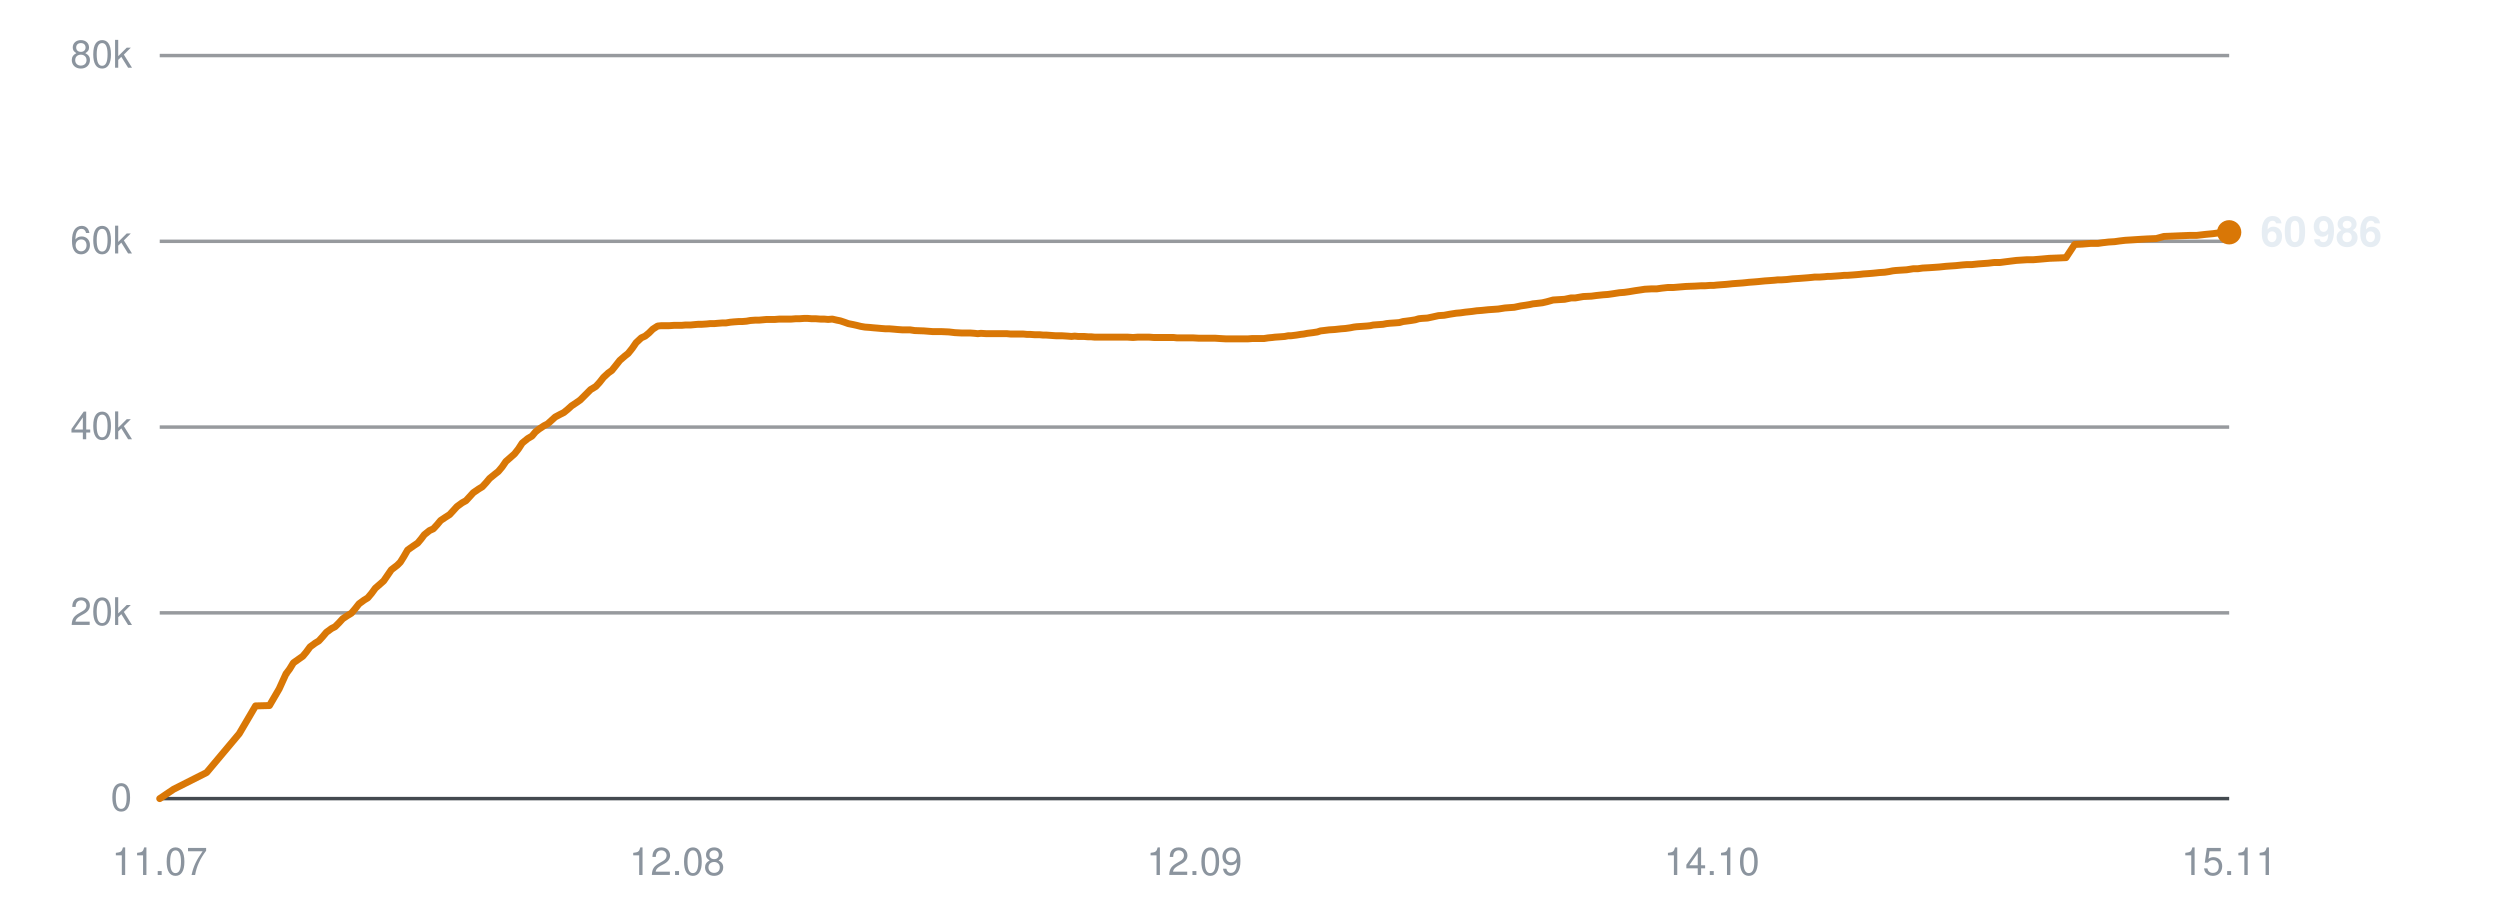
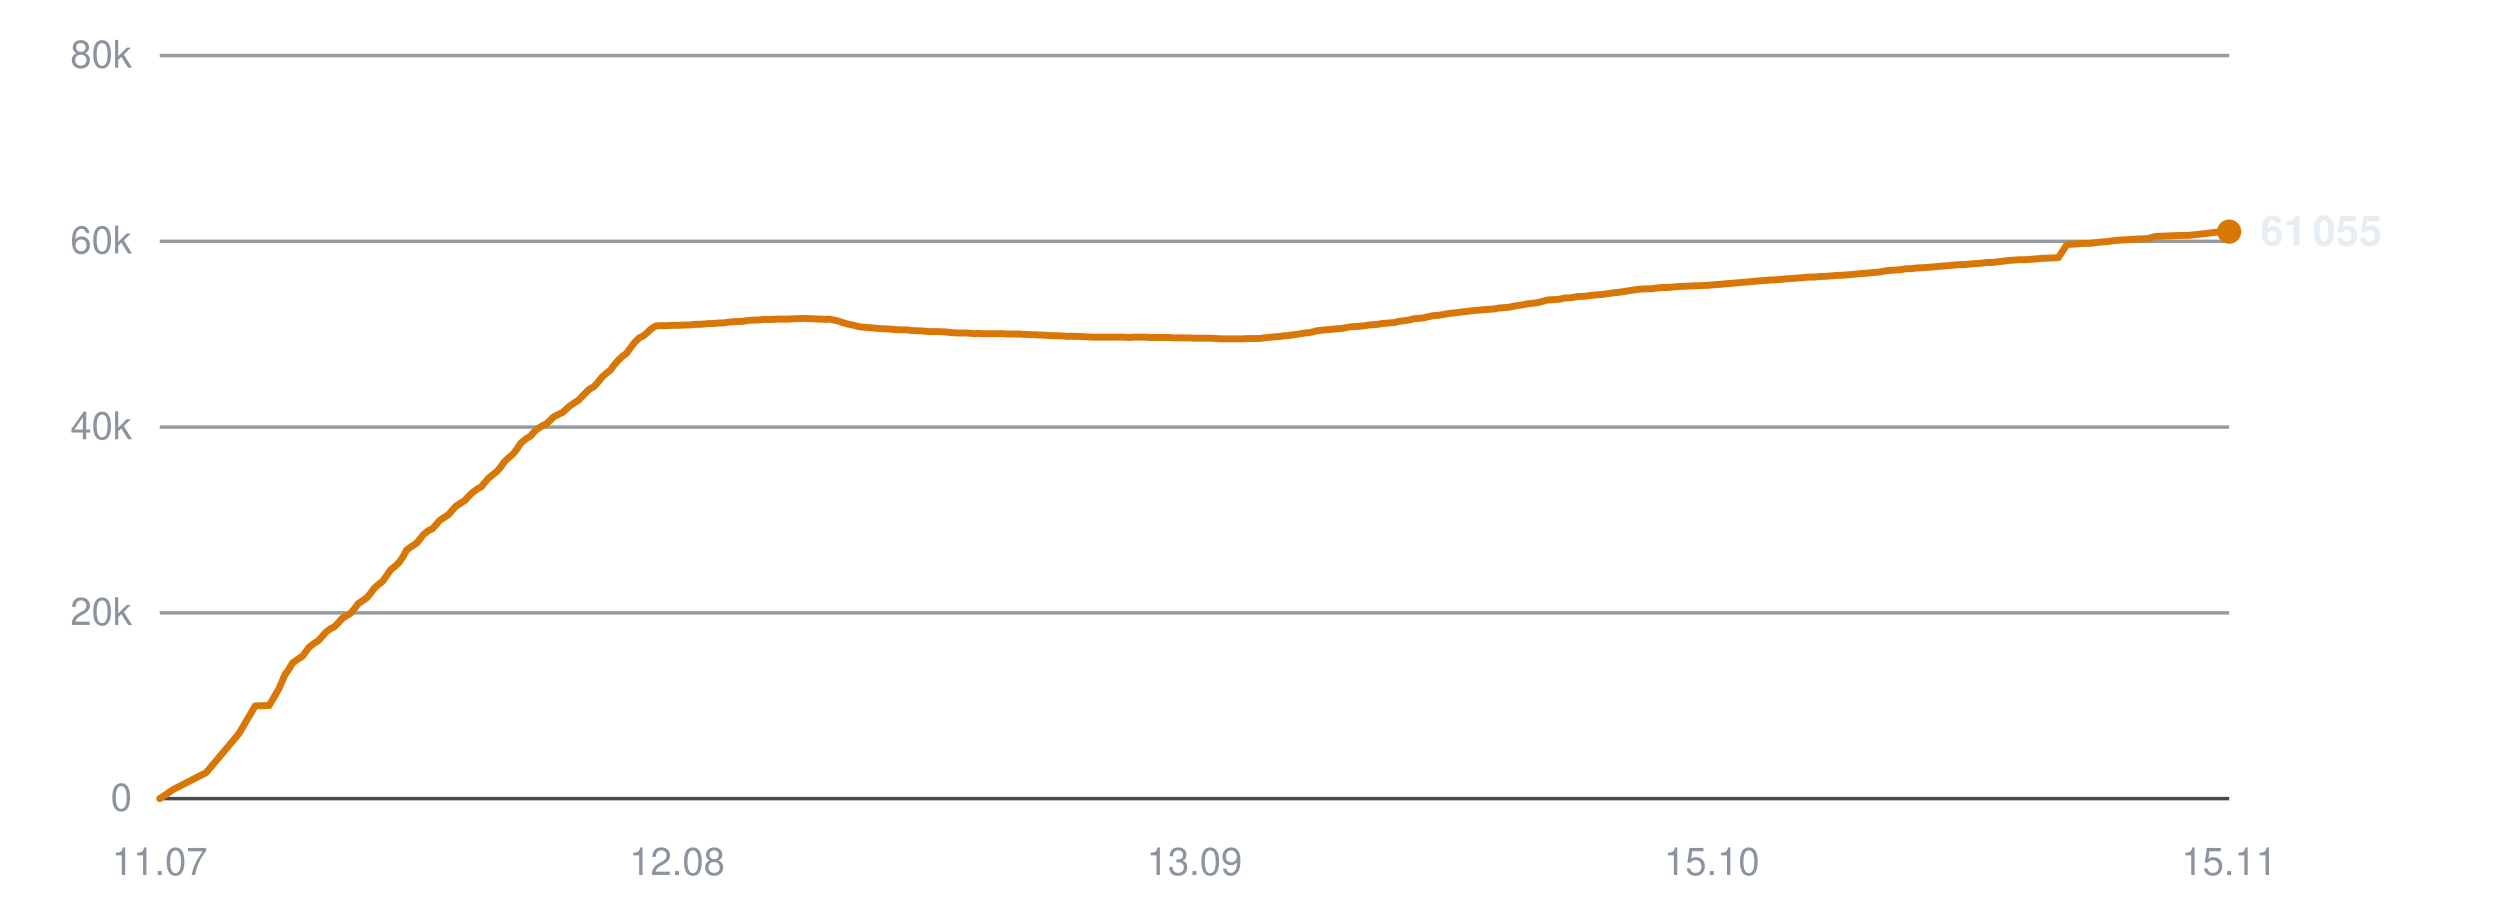
<svg xmlns="http://www.w3.org/2000/svg" viewBox="0 0 720 260" width="720" height="260" role="img" aria-label="Subscribers over time">
  <line x1="46" y1="230.0" x2="642" y2="230.0" stroke="#30363d" stroke-width="1" opacity="0.9" />
  <text x="38" y="233.5" text-anchor="end" font-family="-apple-system,BlinkMacSystemFont,'Segoe UI',Helvetica,Arial,sans-serif" font-size="11" fill="#8b949e">0</text>
  <line x1="46" y1="176.5" x2="642" y2="176.5" stroke="#30363d" stroke-width="1" opacity="0.5" />
  <text x="38" y="180.0" text-anchor="end" font-family="-apple-system,BlinkMacSystemFont,'Segoe UI',Helvetica,Arial,sans-serif" font-size="11" fill="#8b949e">20k</text>
  <line x1="46" y1="123.0" x2="642" y2="123.0" stroke="#30363d" stroke-width="1" opacity="0.5" />
  <text x="38" y="126.5" text-anchor="end" font-family="-apple-system,BlinkMacSystemFont,'Segoe UI',Helvetica,Arial,sans-serif" font-size="11" fill="#8b949e">40k</text>
  <line x1="46" y1="69.5" x2="642" y2="69.5" stroke="#30363d" stroke-width="1" opacity="0.5" />
  <text x="38" y="73.0" text-anchor="end" font-family="-apple-system,BlinkMacSystemFont,'Segoe UI',Helvetica,Arial,sans-serif" font-size="11" fill="#8b949e">60k</text>
  <line x1="46" y1="16.0" x2="642" y2="16.0" stroke="#30363d" stroke-width="1" opacity="0.5" />
  <text x="38" y="19.5" text-anchor="end" font-family="-apple-system,BlinkMacSystemFont,'Segoe UI',Helvetica,Arial,sans-serif" font-size="11" fill="#8b949e">80k</text>
  <text x="46.0" y="252" text-anchor="middle" font-family="-apple-system,BlinkMacSystemFont,'Segoe UI',Helvetica,Arial,sans-serif" font-size="11" fill="#8b949e">11.07</text>
  <text x="195.0" y="252" text-anchor="middle" font-family="-apple-system,BlinkMacSystemFont,'Segoe UI',Helvetica,Arial,sans-serif" font-size="11" fill="#8b949e">12.08</text>
-   <text x="344.0" y="252" text-anchor="middle" font-family="-apple-system,BlinkMacSystemFont,'Segoe UI',Helvetica,Arial,sans-serif" font-size="11" fill="#8b949e">12.09</text>
-   <text x="493.0" y="252" text-anchor="middle" font-family="-apple-system,BlinkMacSystemFont,'Segoe UI',Helvetica,Arial,sans-serif" font-size="11" fill="#8b949e">14.10</text>
+   <text x="344.0" y="252" text-anchor="middle" font-family="-apple-system,BlinkMacSystemFont,'Segoe UI',Helvetica,Arial,sans-serif" font-size="11" fill="#8b949e">13.09</text>
+   <text x="493.0" y="252" text-anchor="middle" font-family="-apple-system,BlinkMacSystemFont,'Segoe UI',Helvetica,Arial,sans-serif" font-size="11" fill="#8b949e">15.10</text>
  <text x="642.0" y="252" text-anchor="middle" font-family="-apple-system,BlinkMacSystemFont,'Segoe UI',Helvetica,Arial,sans-serif" font-size="11" fill="#8b949e">15.11</text>
-   <polyline points="46.0,230.0 50.0,227.3 59.5,222.5 68.9,211.3 73.6,203.3 77.6,203.2 80.4,198.4 82.4,194.0 82.5,194.0 82.5,193.9 83.4,192.7 84.5,190.9 86.2,189.7 87.2,189.0 88.2,187.8 89.3,186.3 90.8,185.2 91.8,184.6 92.9,183.4 94.0,182.1 95.5,181.0 96.5,180.5 97.6,179.4 98.7,178.2 100.2,177.2 101.2,176.6 102.3,175.3 103.4,173.9 104.9,172.8 105.9,172.2 107.0,170.9 108.1,169.4 109.6,168.1 110.5,167.3 111.6,165.7 112.7,164.1 114.4,162.8 115.3,161.9 116.3,160.3 117.4,158.4 119.1,157.2 120.3,156.4 121.3,155.2 122.2,154.0 123.7,152.8 124.8,152.3 125.9,151.1 126.9,149.9 128.4,148.9 129.5,148.2 130.6,147.0 131.6,145.9 133.1,144.8 134.2,144.2 135.3,143.0 136.3,141.9 137.9,140.8 138.9,140.2 140.0,139.0 141.0,137.8 142.6,136.5 143.5,135.8 144.6,134.5 145.7,132.9 147.3,131.5 148.2,130.7 149.3,129.3 150.4,127.6 152.0,126.3 153.2,125.6 154.2,124.4 155.2,123.6 156.7,122.6 157.7,122.1 158.8,121.1 159.9,120.1 161.4,119.3 162.4,118.8 163.5,117.9 164.6,116.9 166.1,115.9 167.1,115.2 168.2,114.1 170.1,112.2 171.6,111.3 172.7,110.1 173.8,108.7 175.2,107.4 176.2,106.7 177.4,105.2 178.5,103.8 180.0,102.5 180.9,101.8 182.1,100.3 183.2,98.7 184.7,97.3 185.8,96.8 186.9,95.9 188.0,94.8 189.4,93.9 190.4,93.8 191.6,93.8 192.7,93.8 194.1,93.7 195.1,93.7 196.3,93.7 197.4,93.6 198.9,93.6 199.9,93.5 201.0,93.4 202.1,93.4 203.6,93.3 204.5,93.2 205.7,93.2 206.8,93.1 208.1,93.0 209.1,93.0 210.3,92.8 211.4,92.7 212.8,92.6 213.8,92.6 215.0,92.5 216.1,92.3 217.5,92.2 218.6,92.2 219.7,92.1 220.8,92.0 222.2,92.0 223.2,92.0 224.4,91.9 225.6,91.9 226.9,91.9 227.9,91.9 229.1,91.8 230.2,91.8 231.6,91.7 232.6,91.7 233.8,91.8 235.0,91.8 236.3,91.9 237.4,91.9 238.5,92.0 239.7,91.9 241.0,92.2 242.0,92.4 243.2,92.8 244.3,93.2 245.8,93.5 246.7,93.7 247.9,94.0 249.1,94.2 250.5,94.3 251.5,94.4 252.7,94.5 253.8,94.6 255.1,94.7 256.2,94.7 257.4,94.8 258.5,94.9 259.9,95.0 260.9,95.0 262.1,95.0 263.4,95.2 266.1,95.3 268.6,95.5 271.1,95.5 273.3,95.6 275.0,95.8 276.9,95.9 277.7,95.9 279.4,95.9 280.7,96.0 281.6,96.1 282.5,96.0 284.1,96.1 285.8,96.1 287.5,96.1 288.7,96.1 290.0,96.1 291.0,96.2 291.9,96.2 293.3,96.2 294.7,96.2 295.7,96.3 296.6,96.3 298.0,96.4 299.4,96.4 300.4,96.5 301.3,96.5 302.7,96.6 304.1,96.7 305.1,96.7 305.9,96.7 307.4,96.8 308.6,96.9 309.5,96.8 310.5,96.9 312.2,96.9 313.4,97.0 314.3,97.0 315.3,97.1 316.9,97.1 318.4,97.1 320.2,97.1 321.6,97.1 322.9,97.1 323.9,97.1 324.8,97.1 326.3,97.2 327.6,97.1 328.6,97.1 329.5,97.1 331.0,97.1 332.3,97.2 333.3,97.2 334.2,97.2 335.7,97.2 337.0,97.2 338.0,97.2 338.9,97.3 340.4,97.3 341.6,97.3 342.5,97.3 343.5,97.3 345.2,97.4 346.5,97.4 347.4,97.4 348.3,97.4 349.9,97.4 351.4,97.5 353.2,97.6 354.6,97.6 355.9,97.6 357.0,97.6 357.8,97.6 359.3,97.6 360.6,97.5 361.7,97.5 362.5,97.5 364.0,97.5 365.3,97.3 366.4,97.2 367.2,97.1 368.7,97.0 370.0,96.9 371.0,96.7 371.8,96.7 373.4,96.5 374.6,96.3 375.5,96.2 376.5,96.0 378.1,95.8 379.4,95.6 380.3,95.3 381.2,95.2 382.8,95.0 384.4,94.9 386.2,94.7 387.5,94.6 388.9,94.4 389.9,94.2 390.7,94.1 392.2,94.0 393.6,93.9 394.6,93.8 395.5,93.6 396.9,93.5 398.3,93.4 399.3,93.2 400.2,93.1 401.7,93.0 403.0,92.9 404.1,92.6 404.9,92.5 406.4,92.3 407.6,92.1 408.6,91.8 409.5,91.7 411.1,91.6 412.5,91.3 413.4,91.1 414.3,90.9 415.9,90.8 417.5,90.5 419.4,90.2 420.6,90.1 422.0,89.9 423.9,89.7 425.3,89.5 426.7,89.4 428.6,89.2 430.1,89.1 431.5,89.0 433.4,88.7 434.7,88.6 436.1,88.5 438.0,88.1 439.4,87.9 440.6,87.7 441.5,87.5 442.5,87.4 444.2,87.2 445.5,86.9 447.3,86.4 448.9,86.3 450.6,86.2 452.5,85.8 453.7,85.8 456.0,85.4 458.3,85.3 459.8,85.1 461.7,84.9 463.1,84.8 464.5,84.6 466.4,84.3 467.8,84.2 469.2,84.0 471.0,83.7 472.4,83.5 473.7,83.3 475.5,83.2 477.1,83.2 478.5,83.0 480.3,82.8 481.9,82.8 485.5,82.5 488.2,82.4 489.9,82.3 491.1,82.3 492.4,82.2 493.5,82.2 494.4,82.1 495.7,82.0 497.1,81.9 498.1,81.8 499.0,81.7 500.4,81.6 501.8,81.5 502.8,81.4 503.7,81.3 505.1,81.2 506.3,81.1 507.3,81.0 508.3,80.9 509.8,80.8 511.1,80.7 512.0,80.6 513.0,80.6 514.6,80.5 516.3,80.3 518.0,80.2 519.3,80.1 520.6,80.0 521.7,79.9 522.6,79.8 524.0,79.8 525.4,79.7 526.4,79.6 527.3,79.6 528.7,79.5 530.1,79.4 531.1,79.3 532.0,79.3 533.4,79.2 534.7,79.1 535.8,79.0 536.6,78.9 538.1,78.8 539.3,78.7 540.3,78.6 541.2,78.5 542.8,78.4 544.1,78.2 545.1,78.0 546.0,77.9 547.5,77.8 549.1,77.7 551.0,77.4 552.3,77.4 553.7,77.2 555.6,77.1 557.1,77.0 558.5,76.9 560.4,76.7 561.8,76.6 563.3,76.5 565.2,76.3 566.5,76.2 567.9,76.2 569.8,76.0 571.2,75.9 572.6,75.8 574.3,75.6 576.0,75.6 577.5,75.4 579.1,75.2 580.7,75.0 583.8,74.8 585.6,74.8 588.0,74.6 590.2,74.4 592.8,74.3 595.0,74.2 597.5,70.4 599.7,70.3 602.1,70.1 604.2,70.1 605.6,69.9 607.3,69.7 609.0,69.6 610.4,69.4 612.1,69.2 613.8,69.1 616.8,68.9 618.6,68.8 621.0,68.7 623.2,68.1 625.7,68.0 628.0,67.9 630.5,67.8 632.6,67.8 635.2,67.5 637.3,67.3 639.5,67.0 640.4,66.9 642.0,66.9" fill="none" stroke="#d97706" stroke-width="2" stroke-linejoin="round" stroke-linecap="round" />
-   <circle cx="642.0" cy="66.9" r="3.5" fill="#d97706" />
-   <text x="651.0" y="70.9" font-family="-apple-system,BlinkMacSystemFont,'Segoe UI',Helvetica,Arial,sans-serif" font-size="12" font-weight="600" fill="#e6edf3">60 986</text>
+   <polyline points="46.0,230.0 50.0,227.3 59.4,222.5 68.8,211.3 73.5,203.3 77.5,203.2 80.3,198.4 82.2,194.0 82.3,194.0 82.4,193.9 83.2,192.7 84.3,190.9 86.0,189.7 87.1,189.0 88.0,187.8 89.1,186.3 90.6,185.2 91.6,184.6 92.7,183.4 93.8,182.1 95.3,181.0 96.3,180.5 97.4,179.4 98.4,178.2 100.0,177.2 101.0,176.6 102.1,175.3 103.1,173.9 104.7,172.8 105.6,172.2 106.7,170.9 107.8,169.4 109.3,168.1 110.3,167.3 111.4,165.7 112.5,164.1 114.1,162.8 115.0,161.9 116.1,160.3 117.1,158.4 118.8,157.2 120.0,156.4 121.0,155.2 121.9,154.0 123.4,152.8 124.5,152.3 125.6,151.1 126.6,149.9 128.1,148.9 129.2,148.2 130.2,147.0 131.2,145.9 132.8,144.8 133.8,144.2 134.9,143.0 136.0,141.9 137.5,140.8 138.6,140.2 139.6,139.0 140.6,137.8 142.2,136.5 143.1,135.8 144.2,134.5 145.3,132.9 146.9,131.5 147.8,130.7 148.9,129.3 150.0,127.6 151.6,126.3 152.8,125.6 153.8,124.4 154.7,123.6 156.2,122.6 157.3,122.1 158.4,121.1 159.4,120.1 160.9,119.3 162.0,118.8 163.0,117.9 164.1,116.9 165.6,115.9 166.7,115.2 167.7,114.1 169.6,112.2 171.1,111.3 172.2,110.1 173.3,108.7 174.7,107.4 175.7,106.7 176.8,105.2 178.0,103.8 179.4,102.5 180.4,101.8 181.5,100.3 182.7,98.7 184.1,97.3 185.2,96.8 186.3,95.9 187.4,94.8 188.8,93.9 189.8,93.8 191.0,93.8 192.1,93.8 193.5,93.7 194.5,93.7 195.7,93.7 196.8,93.6 198.3,93.6 199.2,93.5 200.4,93.4 201.5,93.4 202.9,93.3 203.9,93.2 205.1,93.2 206.1,93.1 207.4,93.0 208.4,93.0 209.6,92.8 210.7,92.7 212.1,92.6 213.1,92.6 214.3,92.5 215.4,92.3 216.8,92.2 217.9,92.2 219.0,92.1 220.1,92.0 221.5,92.0 222.5,92.0 223.7,91.9 224.8,91.9 226.2,91.9 227.2,91.9 228.4,91.8 229.5,91.8 230.9,91.7 231.9,91.7 233.1,91.8 234.2,91.8 235.6,91.9 236.6,91.9 237.8,92.0 238.9,91.9 240.2,92.2 241.2,92.4 242.4,92.8 243.6,93.2 245.0,93.5 245.9,93.7 247.1,94.0 248.2,94.2 249.6,94.3 250.7,94.4 251.8,94.5 253.0,94.6 254.3,94.7 255.3,94.7 256.5,94.8 257.6,94.9 259.0,95.0 260.0,95.0 261.2,95.0 262.6,95.2 265.3,95.3 267.7,95.5 270.2,95.5 272.4,95.6 274.1,95.8 276.0,95.9 276.8,95.9 278.4,95.9 279.7,96.0 280.6,96.1 281.5,96.0 283.2,96.1 284.8,96.1 286.5,96.1 287.8,96.1 289.0,96.1 290.0,96.2 290.9,96.2 292.4,96.2 293.7,96.2 294.7,96.3 295.6,96.3 297.0,96.4 298.3,96.4 299.3,96.5 300.2,96.5 301.7,96.6 303.0,96.7 304.0,96.7 304.9,96.7 306.4,96.8 307.6,96.9 308.5,96.8 309.5,96.9 311.1,96.9 312.3,97.0 313.2,97.0 314.2,97.1 315.8,97.1 317.4,97.1 319.1,97.1 320.5,97.1 321.8,97.1 322.8,97.1 323.7,97.1 325.2,97.2 326.5,97.1 327.5,97.1 328.3,97.1 329.9,97.1 331.2,97.2 332.2,97.2 333.0,97.2 334.6,97.2 335.9,97.2 336.9,97.2 337.7,97.3 339.2,97.3 340.4,97.3 341.4,97.3 342.3,97.3 344.0,97.4 345.3,97.4 346.2,97.4 347.1,97.4 348.7,97.4 350.2,97.5 352.0,97.6 353.3,97.6 354.7,97.6 355.7,97.6 356.6,97.6 358.0,97.6 359.3,97.5 360.4,97.5 361.2,97.5 362.7,97.5 364.1,97.3 365.1,97.2 365.9,97.1 367.4,97.0 368.7,96.9 369.7,96.7 370.5,96.7 372.0,96.5 373.3,96.3 374.2,96.2 375.2,96.0 376.8,95.8 378.1,95.6 379.0,95.3 379.9,95.2 381.5,95.0 383.0,94.9 384.8,94.7 386.2,94.6 387.5,94.4 388.5,94.2 389.4,94.1 390.8,94.0 392.2,93.9 393.2,93.8 394.1,93.6 395.5,93.5 396.9,93.4 397.9,93.2 398.8,93.1 400.2,93.0 401.6,92.9 402.6,92.6 403.5,92.5 404.9,92.3 406.2,92.1 407.1,91.8 408.1,91.7 409.7,91.6 411.0,91.3 411.9,91.1 412.8,90.9 414.4,90.8 416.1,90.5 417.9,90.2 419.1,90.1 420.5,89.9 422.4,89.7 423.8,89.5 425.2,89.4 427.0,89.2 428.6,89.1 430.0,89.0 431.8,88.7 433.2,88.6 434.5,88.5 436.4,88.1 437.8,87.9 439.0,87.7 440.0,87.5 440.9,87.4 442.6,87.2 443.9,86.9 445.6,86.4 447.3,86.3 449.0,86.2 450.8,85.8 452.1,85.8 454.4,85.4 456.7,85.3 458.1,85.1 460.0,84.9 461.4,84.8 462.9,84.6 464.8,84.3 466.1,84.2 467.5,84.0 469.3,83.7 470.7,83.5 472.0,83.3 473.8,83.2 475.4,83.2 476.8,83.0 478.6,82.8 480.1,82.8 483.8,82.5 486.4,82.4 488.1,82.3 489.3,82.3 490.7,82.2 491.7,82.2 492.6,82.1 493.9,82.0 495.3,81.9 496.3,81.8 497.2,81.7 498.6,81.6 499.9,81.5 500.9,81.4 501.8,81.3 503.3,81.2 504.5,81.1 505.4,81.0 506.4,80.9 508.0,80.8 509.3,80.7 510.2,80.6 511.1,80.6 512.7,80.5 514.4,80.3 516.1,80.2 517.4,80.1 518.7,80.0 519.8,79.9 520.7,79.8 522.1,79.8 523.5,79.7 524.5,79.6 525.4,79.6 526.8,79.5 528.2,79.4 529.2,79.3 530.0,79.3 531.5,79.2 532.8,79.1 533.9,79.0 534.7,78.9 536.1,78.8 537.4,78.7 538.3,78.6 539.3,78.5 540.8,78.4 542.1,78.2 543.1,78.0 544.0,77.9 545.5,77.8 547.1,77.7 549.0,77.4 550.3,77.4 551.7,77.2 553.6,77.1 555.1,77.0 556.5,76.9 558.4,76.7 559.8,76.6 561.2,76.5 563.1,76.3 564.5,76.2 565.9,76.2 567.7,76.0 569.1,75.9 570.5,75.8 572.2,75.6 573.9,75.6 575.3,75.4 577.0,75.2 578.6,75.0 581.6,74.8 583.4,74.8 585.9,74.6 588.0,74.4 590.6,74.3 592.8,74.2 595.3,70.4 597.5,70.3 599.9,70.1 602.0,70.1 603.4,69.9 605.1,69.7 606.7,69.6 608.1,69.4 609.8,69.2 611.5,69.1 614.6,68.9 616.3,68.8 618.7,68.7 620.8,68.1 623.4,68.0 625.7,67.9 628.2,67.8 630.3,67.8 632.8,67.5 634.9,67.3 637.2,67.0 638.0,66.9 639.6,66.9 642.0,66.7" fill="none" stroke="#d97706" stroke-width="2" stroke-linejoin="round" stroke-linecap="round" />
+   <circle cx="642.0" cy="66.7" r="3.5" fill="#d97706" />
+   <text x="651.0" y="70.7" font-family="-apple-system,BlinkMacSystemFont,'Segoe UI',Helvetica,Arial,sans-serif" font-size="12" font-weight="600" fill="#e6edf3">61 055</text>
</svg>
